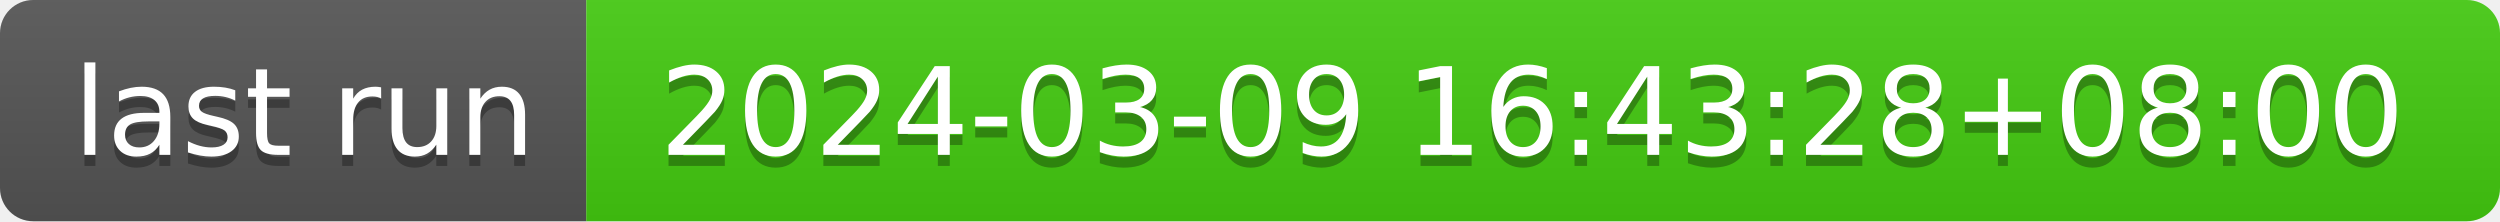
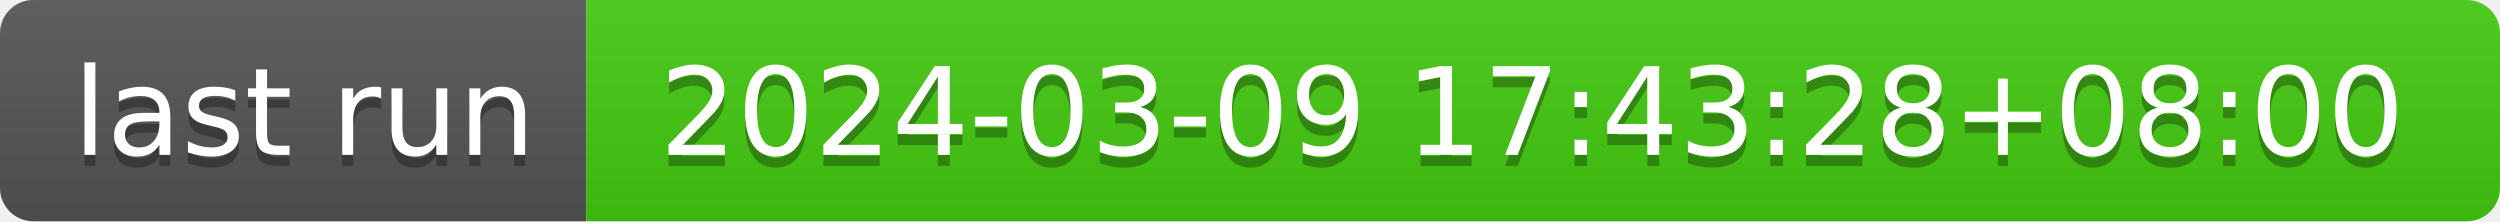
- <svg xmlns="http://www.w3.org/2000/svg" width="226" height="20" role="img" aria-label="last run: 2024-03-09 16:43:28+08:00">
+ <svg xmlns="http://www.w3.org/2000/svg" width="226" height="20" role="img" aria-label="last run: 2024-03-09 17:43:28+08:00">
  <linearGradient id="s" x2="0" y2="100%">
    <stop offset="0" stop-color="#bbb" stop-opacity=".1" />
    <stop offset="1" stop-opacity=".1" />
  </linearGradient>
  <clipPath id="r">
    <rect width="226" height="20" rx="3" fill="#fff" />
  </clipPath>
  <g clip-path="url(#r)">
    <rect width="53" height="20" fill="#555" />
    <rect x="53" width="173" height="20" fill="#4c1" />
    <rect width="226" height="20" fill="url(#s)" />
  </g>
  <g fill="#fff" text-anchor="middle" font-family="Verdana,Geneva,DejaVu Sans,sans-serif" text-rendering="geometricPrecision" font-size="110">
    <text aria-hidden="true" x="275" y="150" fill="#010101" fill-opacity=".3" transform="scale(.1)" textLength="430">last run</text>
    <text x="275" y="140" transform="scale(.1)" fill="#fff" textLength="430">last run</text>
-     <text aria-hidden="true" x="1385" y="150" fill="#010101" fill-opacity=".3" transform="scale(.1)" textLength="1630">2024-03-09 16:43:28+08:00</text>
-     <text x="1385" y="140" transform="scale(.1)" fill="#fff" textLength="1630">2024-03-09 16:43:28+08:00</text>
+     <text aria-hidden="true" x="1385" y="150" fill="#010101" fill-opacity=".3" transform="scale(.1)" textLength="1630">2024-03-09 17:43:28+08:00</text>
+     <text x="1385" y="140" transform="scale(.1)" fill="#fff" textLength="1630">2024-03-09 17:43:28+08:00</text>
  </g>
</svg>
